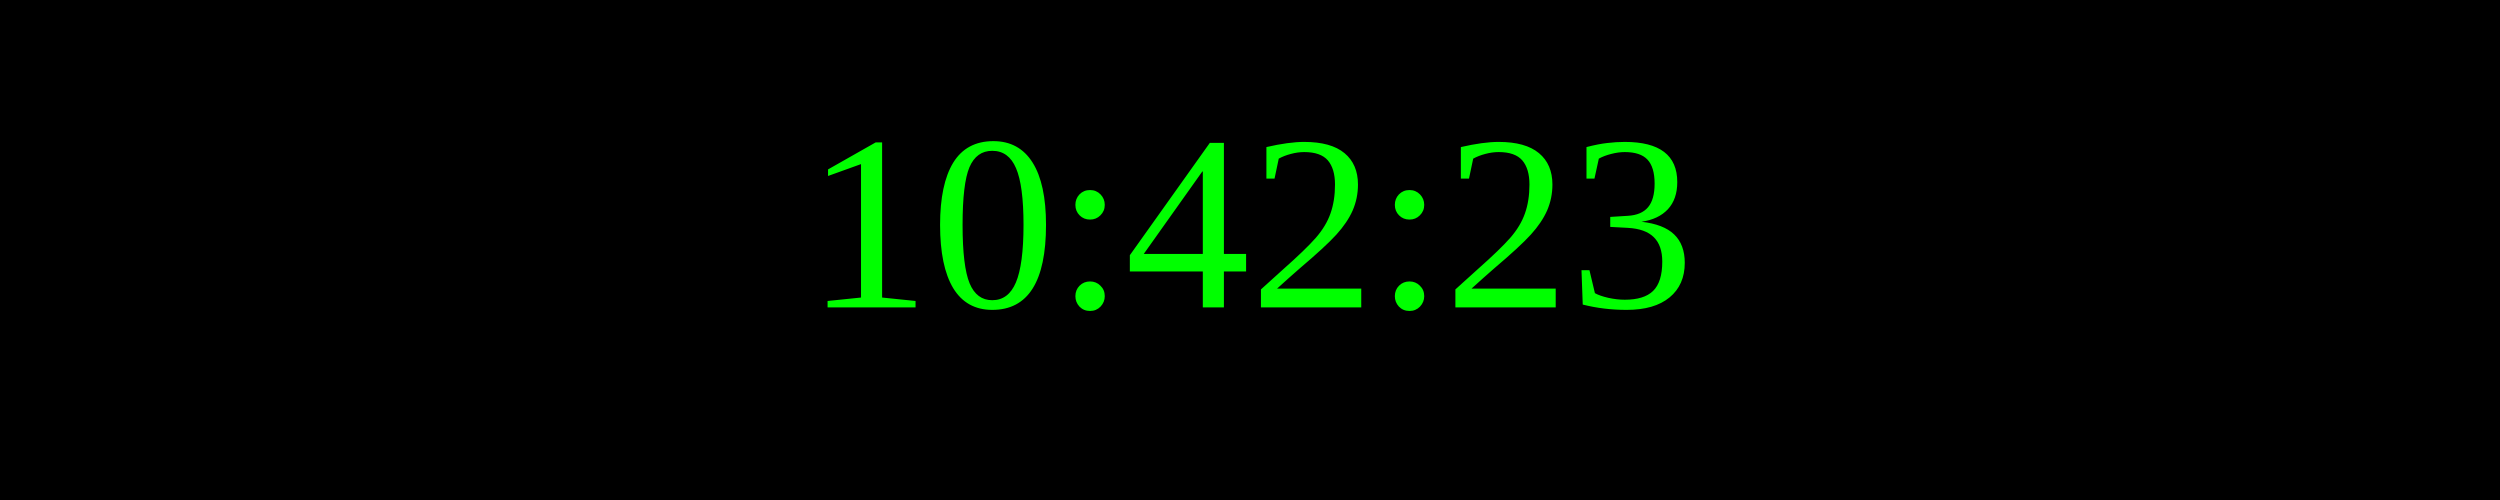
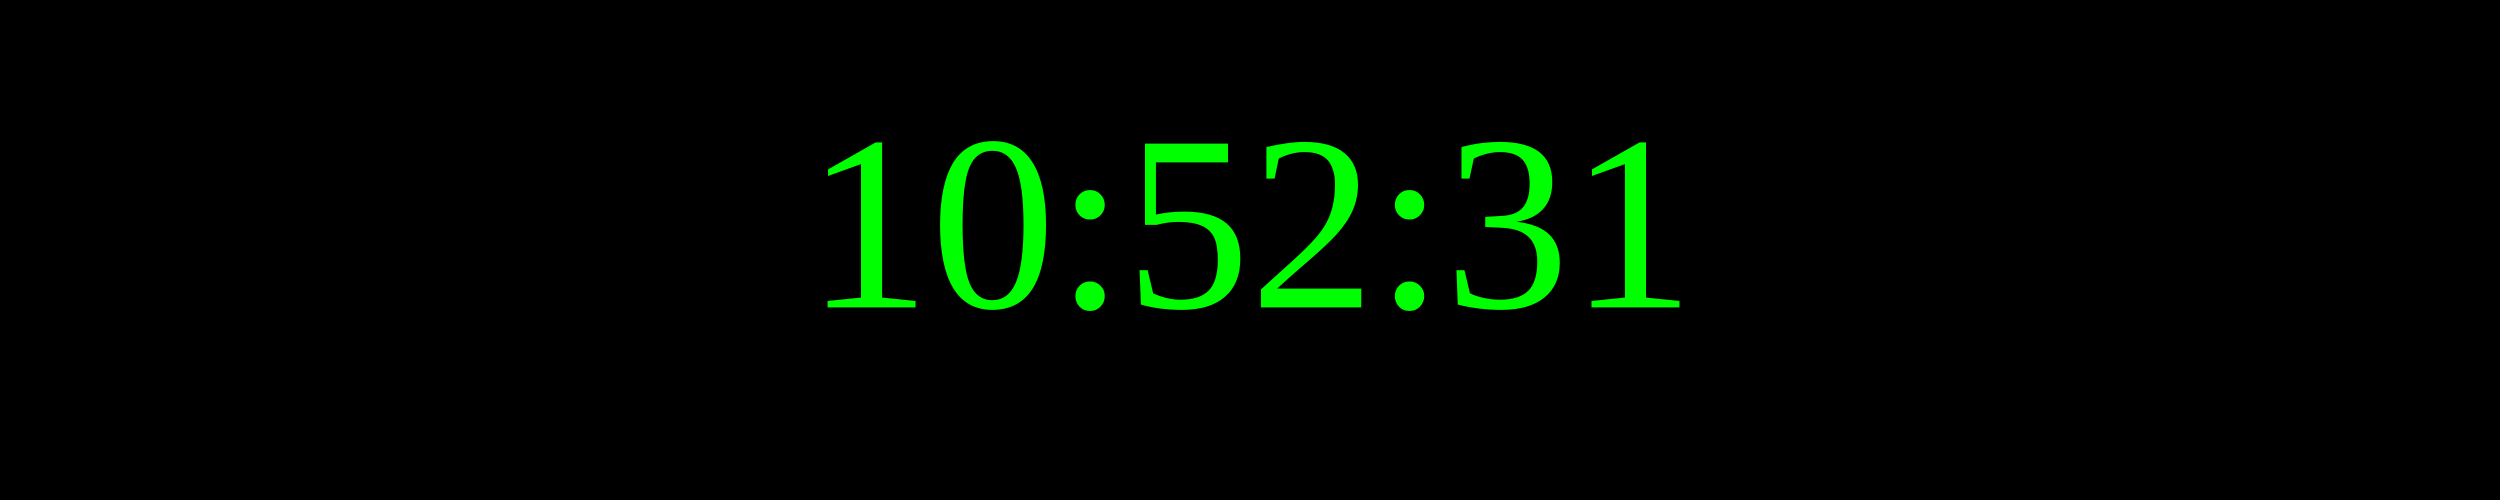
<svg xmlns="http://www.w3.org/2000/svg" width="250" height="50">
  <rect width="100%" height="100%" fill="black" />
  <text x="50%" y="50%" font-size="25" fill="lime" text-anchor="middle" dominant-baseline="middle">
- 10:42:23
+ 10:52:31
</text>
</svg>
